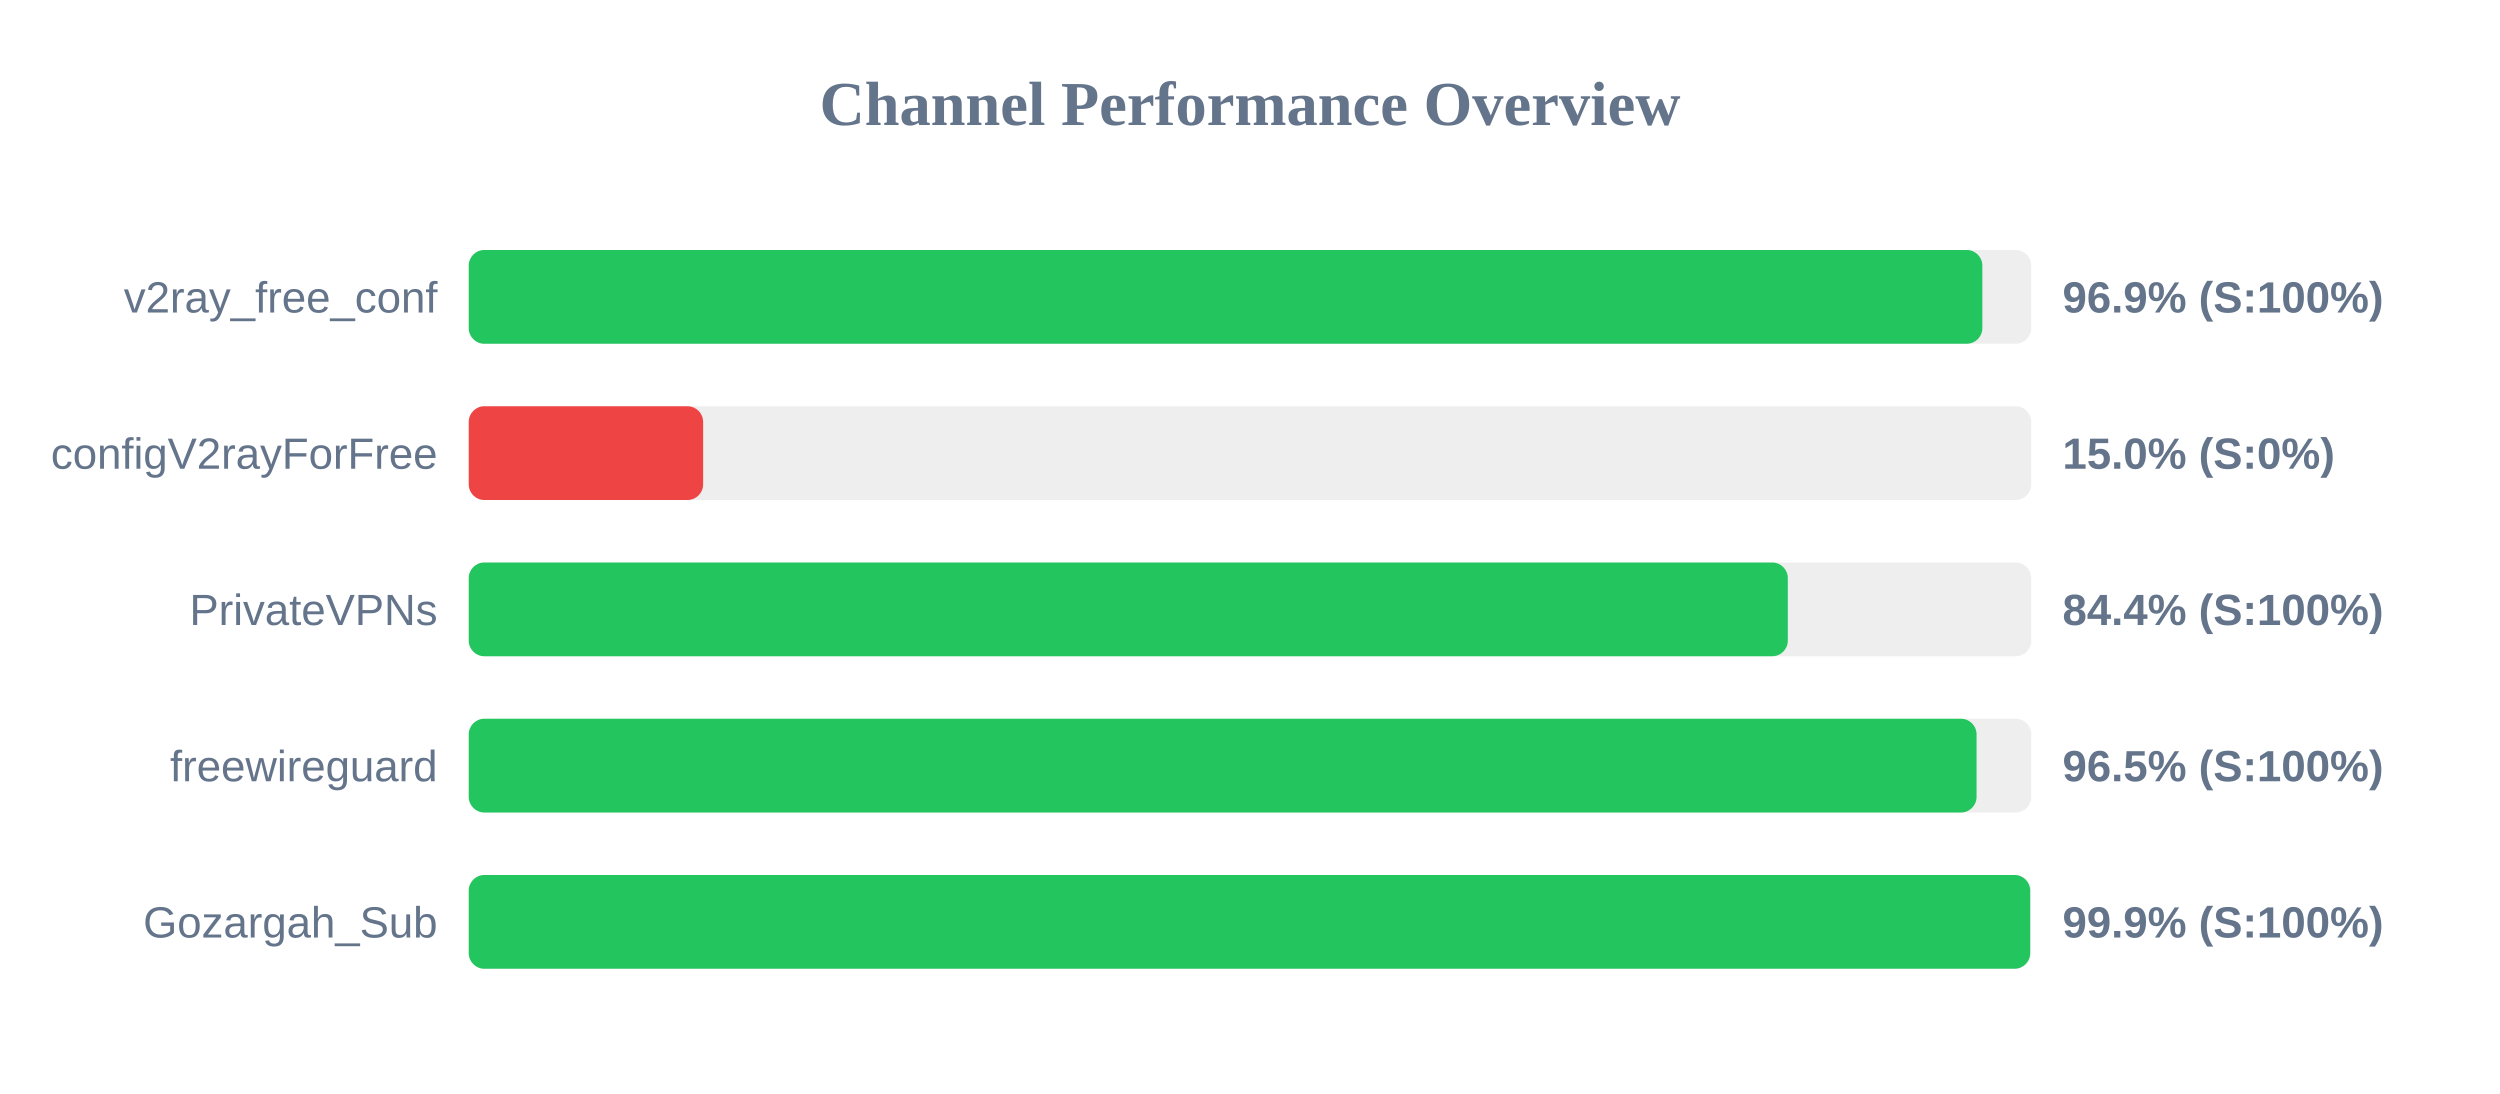
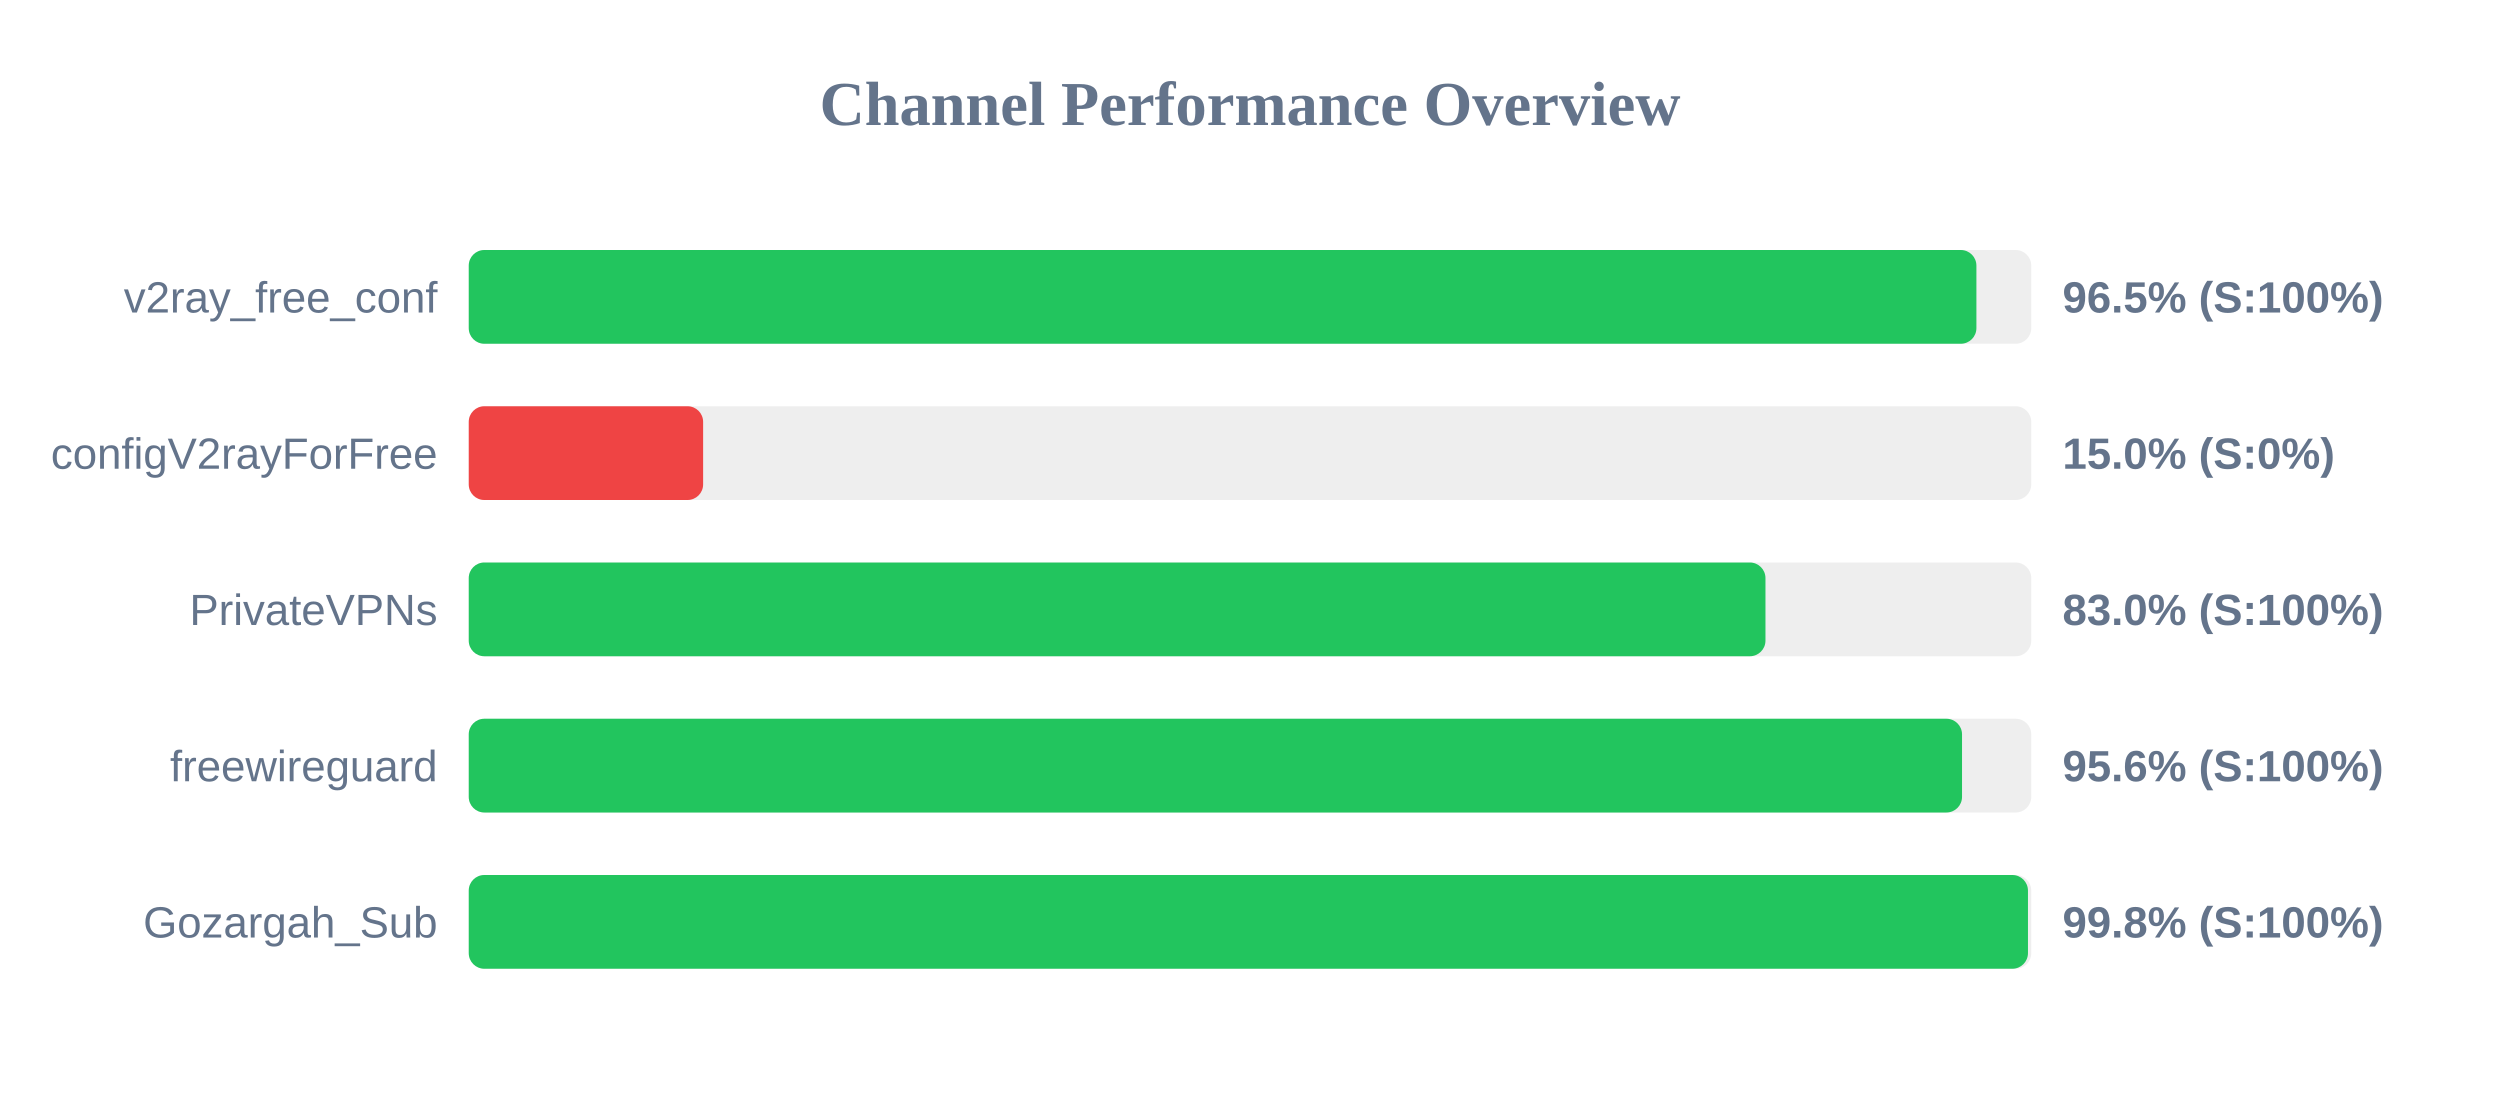
<svg xmlns="http://www.w3.org/2000/svg" width="800" height="350" version="1.1">
  <style>
        .row { font: 14px Arial; fill: #64748b; }
        .score { font: bold 14px Arial; fill: #64748b; }
    </style>
  <text x="400" y="40" text-anchor="middle" font-size="20px" font-weight="bold" fill="#64748b">Channel Performance Overview</text>
  <rect x="150" y="80" width="500" height="30" fill="#eee" rx="5" />
-   <rect x="150" y="80" width="484.35" height="30" fill="#22c55e" rx="5" />
+   <rect x="150" y="80" width="482.45" height="30" fill="#22c55e" rx="5" />
  <text x="140" y="100" text-anchor="end" class="row">v2ray_free_conf</text>
-   <text x="660" y="100" text-anchor="start" class="score">96.9% (S:100%)</text>
+   <text x="660" y="100" text-anchor="start" class="score">96.5% (S:100%)</text>
  <rect x="150" y="130" width="500" height="30" fill="#eee" rx="5" />
  <rect x="150" y="130" width="75.0" height="30" fill="#ef4444" rx="5" />
  <text x="140" y="150" text-anchor="end" class="row">configV2rayForFree</text>
  <text x="660" y="150" text-anchor="start" class="score">15.0% (S:0%)</text>
  <rect x="150" y="180" width="500" height="30" fill="#eee" rx="5" />
-   <rect x="150" y="180" width="422.1" height="30" fill="#22c55e" rx="5" />
+   <rect x="150" y="180" width="414.95" height="30" fill="#22c55e" rx="5" />
  <text x="140" y="200" text-anchor="end" class="row">PrivateVPNs</text>
-   <text x="660" y="200" text-anchor="start" class="score">84.4% (S:100%)</text>
+   <text x="660" y="200" text-anchor="start" class="score">83.0% (S:100%)</text>
  <rect x="150" y="230" width="500" height="30" fill="#eee" rx="5" />
-   <rect x="150" y="230" width="482.5" height="30" fill="#22c55e" rx="5" />
+   <rect x="150" y="230" width="477.85" height="30" fill="#22c55e" rx="5" />
  <text x="140" y="250" text-anchor="end" class="row">freewireguard</text>
-   <text x="660" y="250" text-anchor="start" class="score">96.5% (S:100%)</text>
+   <text x="660" y="250" text-anchor="start" class="score">95.6% (S:100%)</text>
  <rect x="150" y="280" width="500" height="30" fill="#eee" rx="5" />
-   <rect x="150" y="280" width="499.65" height="30" fill="#22c55e" rx="5" />
+   <rect x="150" y="280" width="498.95" height="30" fill="#22c55e" rx="5" />
  <text x="140" y="300" text-anchor="end" class="row">Gozargah_Sub</text>
-   <text x="660" y="300" text-anchor="start" class="score">99.9% (S:100%)</text>
+   <text x="660" y="300" text-anchor="start" class="score">99.8% (S:100%)</text>
</svg>
